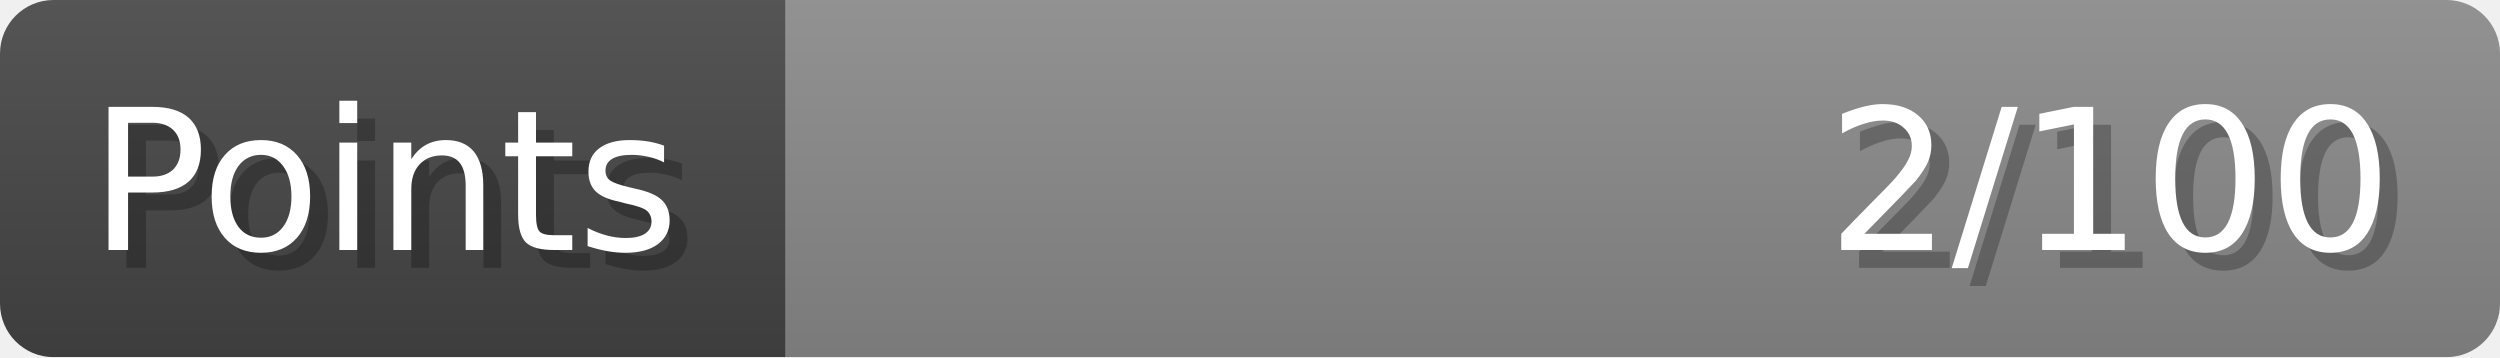
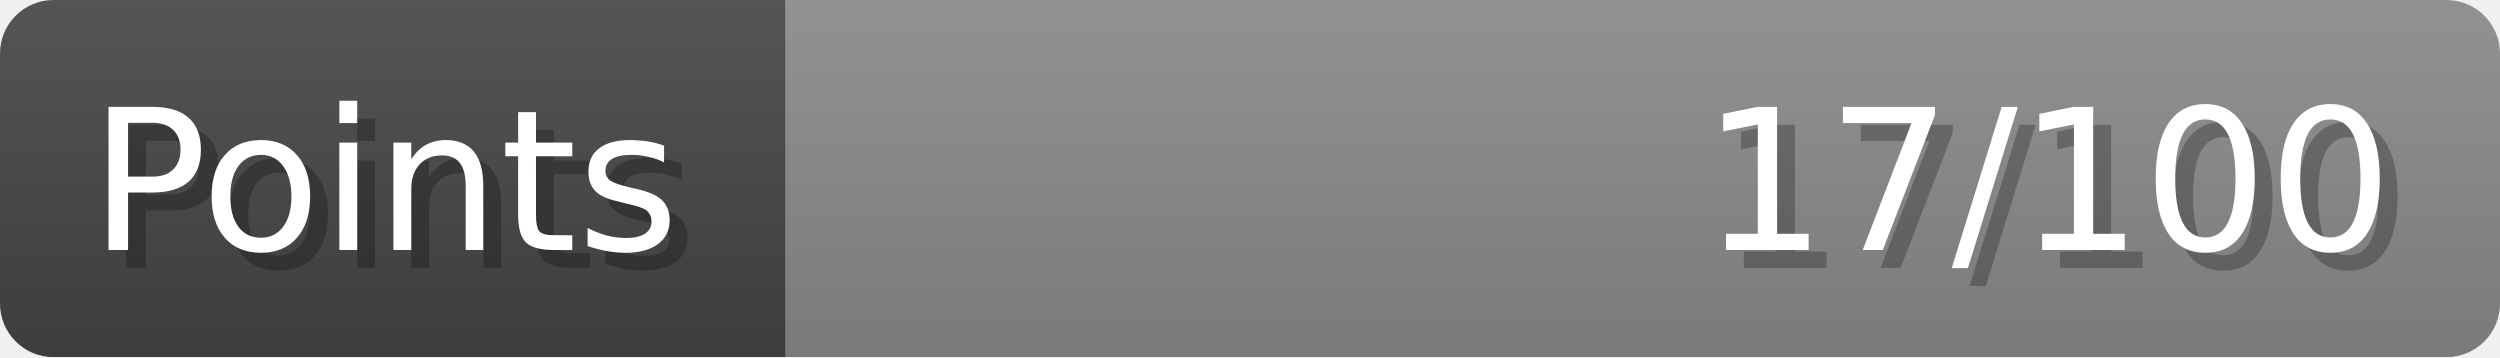
- <svg xmlns="http://www.w3.org/2000/svg" width="140px" height="20px" role="img" aria-label="Points: 2/100">
+ <svg xmlns="http://www.w3.org/2000/svg" width="140px" height="20px" role="img" aria-label="Points: 17/100">
  <linearGradient id="a" x2="0" y2="100%">
    <stop offset="0" stop-opacity=".1" stop-color="#EEE" />
    <stop offset="1" stop-opacity=".1" />
  </linearGradient>
  <mask id="m">
    <rect width="100%" height="100%" rx="3" fill="#FFF" />
  </mask>
  <g mask="url(#m)">
    <rect x="0" y="0" width="44" height="20" fill="#444" />
    <svg x="44" y="0" width="96" height="20">
      <rect width="100%" height="100%" fill="#888888" />
      <rect width="0%" height="100%" fill="#33CC11" transform="">
-         <animate attributeName="width" begin="0.5s" dur="600ms" from="0%" to="2%" repeatCount="1" fill="freeze" calcMode="spline" keyTimes="0; 1" keySplines="0.3, 0.61, 0.355, 1" />
+         <animate attributeName="width" begin="0.5s" dur="600ms" from="0%" to="17%" repeatCount="1" fill="freeze" calcMode="spline" keyTimes="0; 1" keySplines="0.3, 0.61, 0.355, 1" />
      </rect>
    </svg>
    <rect width="140" height="20" fill="url(#a)" />
  </g>
  <g aria-hidden="true" font-size="11" font-family="Verdana, DejaVu Sans, sans-serif" fill="#FFFFFF">
    <text x="6" y="15" fill="#000" opacity="0.25">Points</text>
    <text x="5" y="14">Points</text>
-     <text x="135" y="15" fill="#000" opacity="0.25" text-anchor="end">2/100</text>
-     <text x="134" y="14" text-anchor="end">2/100</text>
+     <text x="135" y="15" fill="#000" opacity="0.25" text-anchor="end">17/100</text>
+     <text x="134" y="14" text-anchor="end">17/100</text>
  </g>
</svg>
